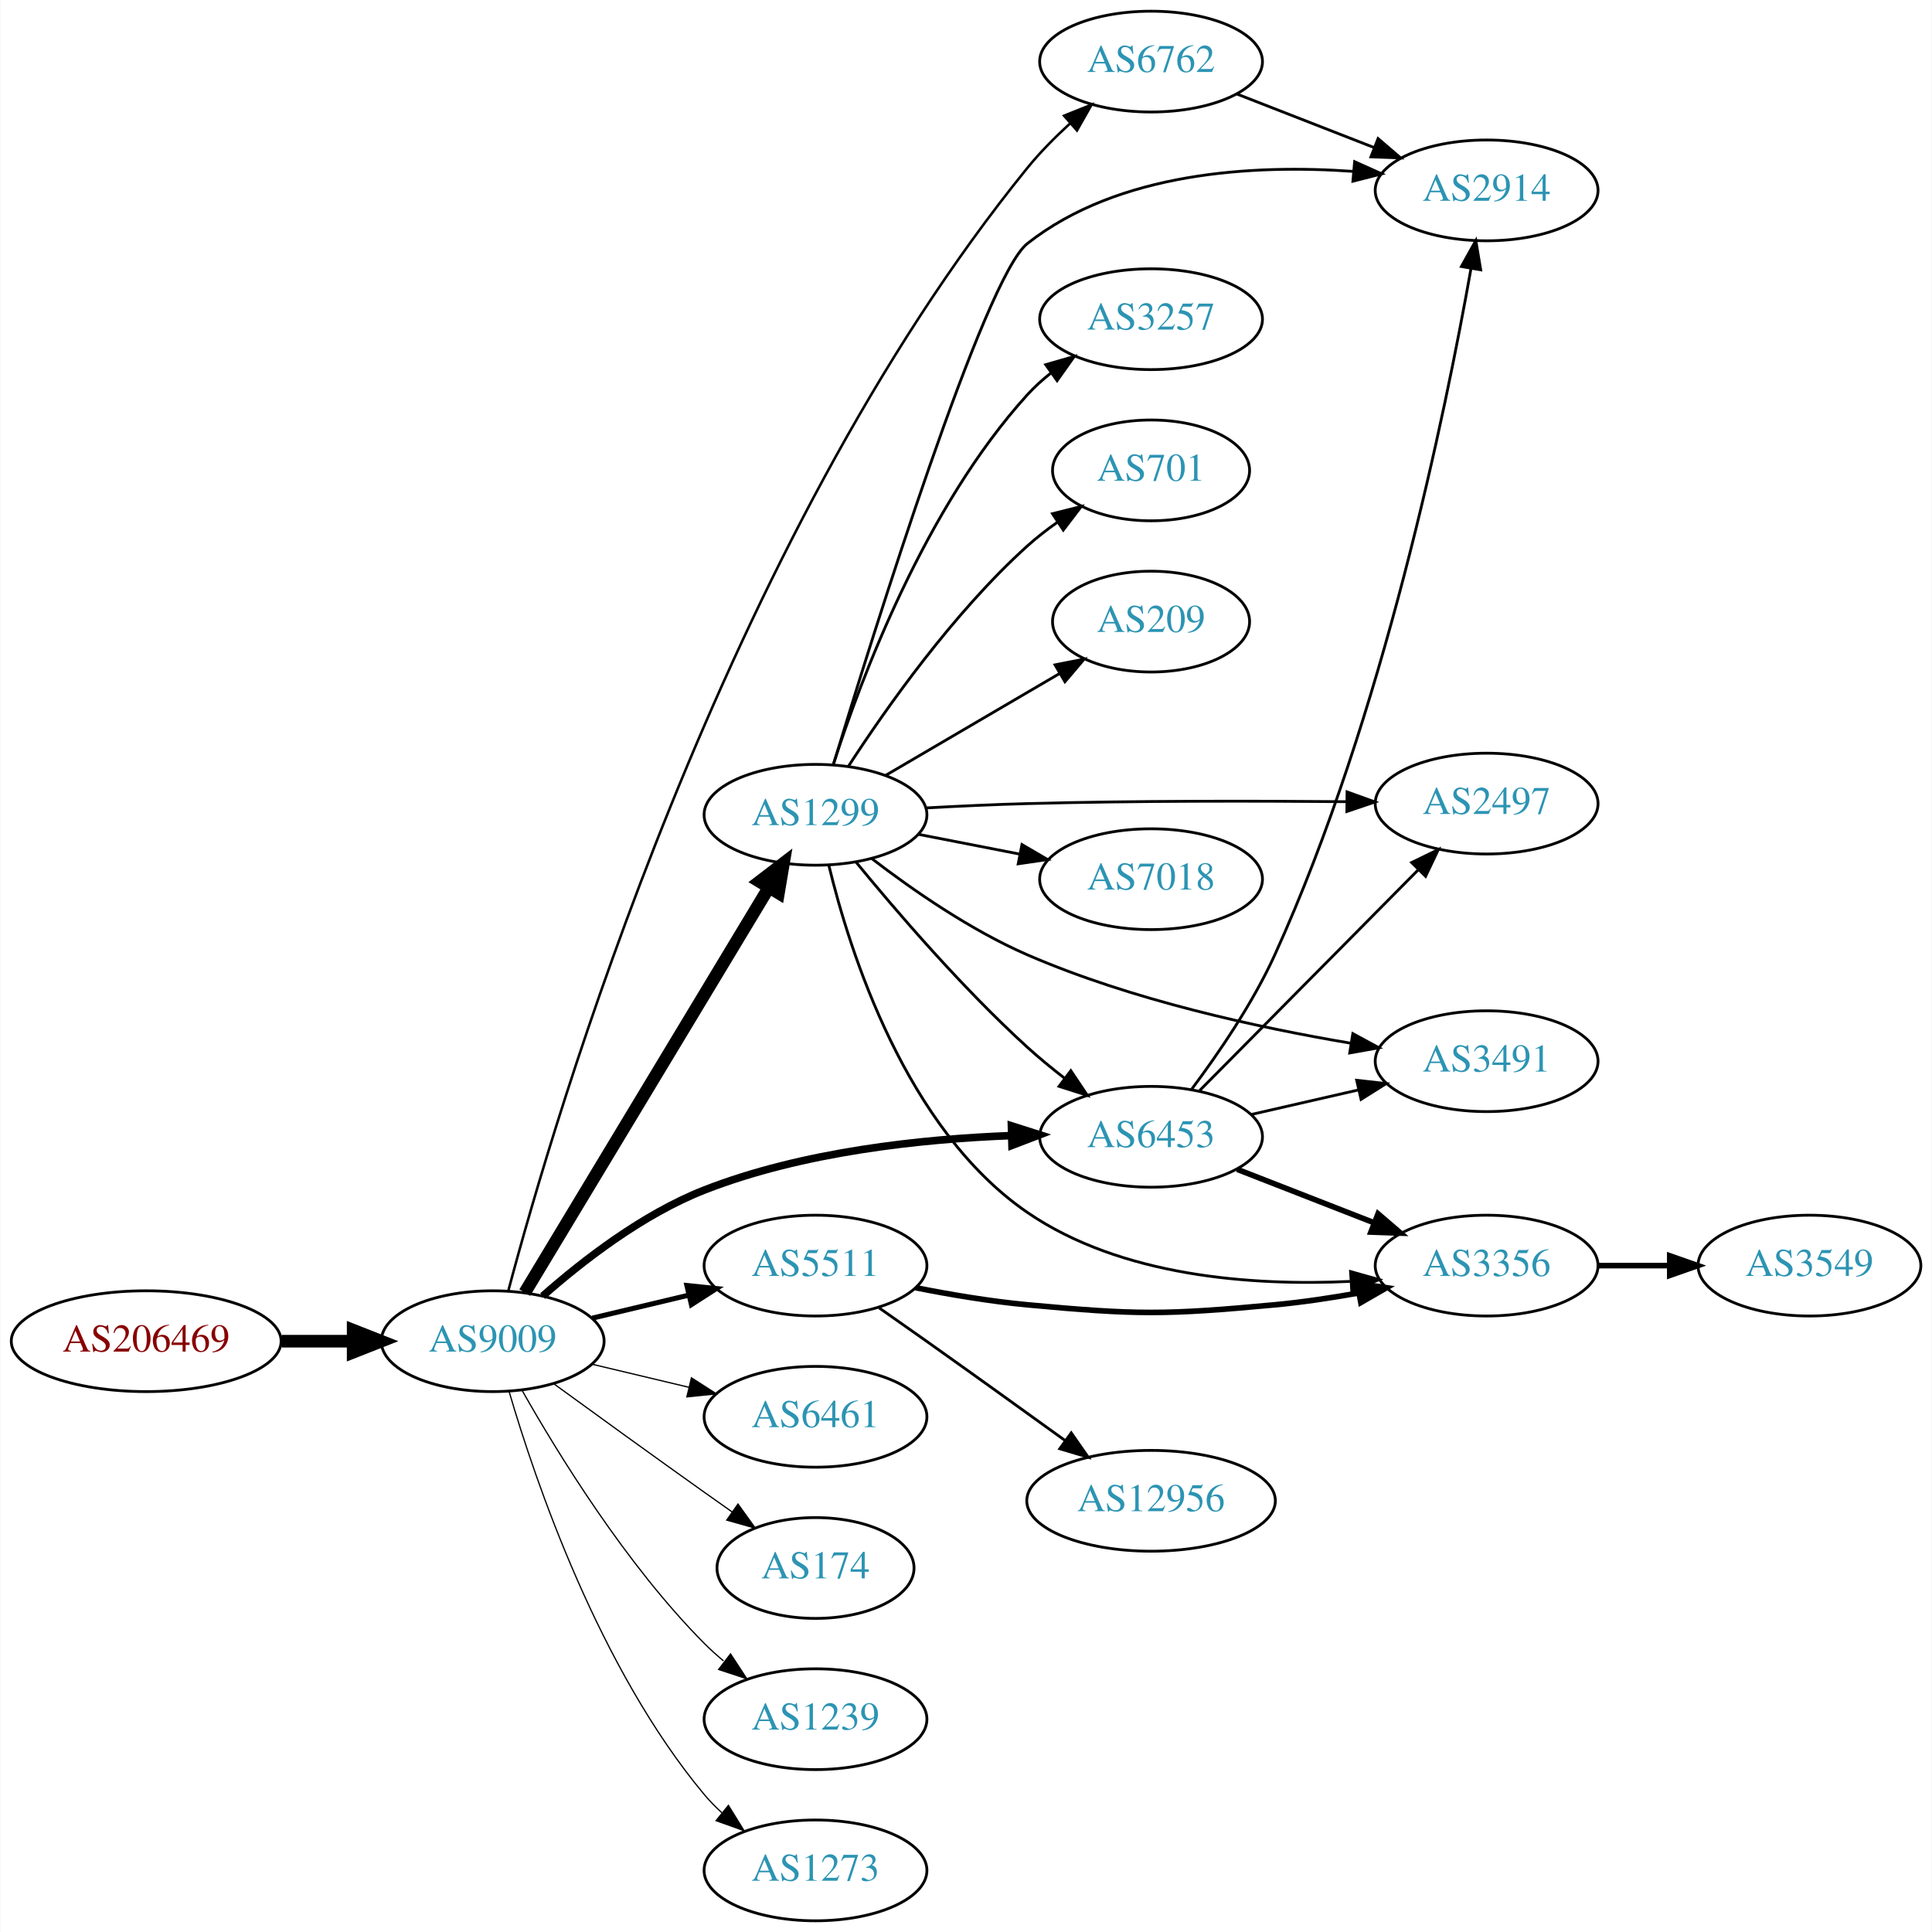
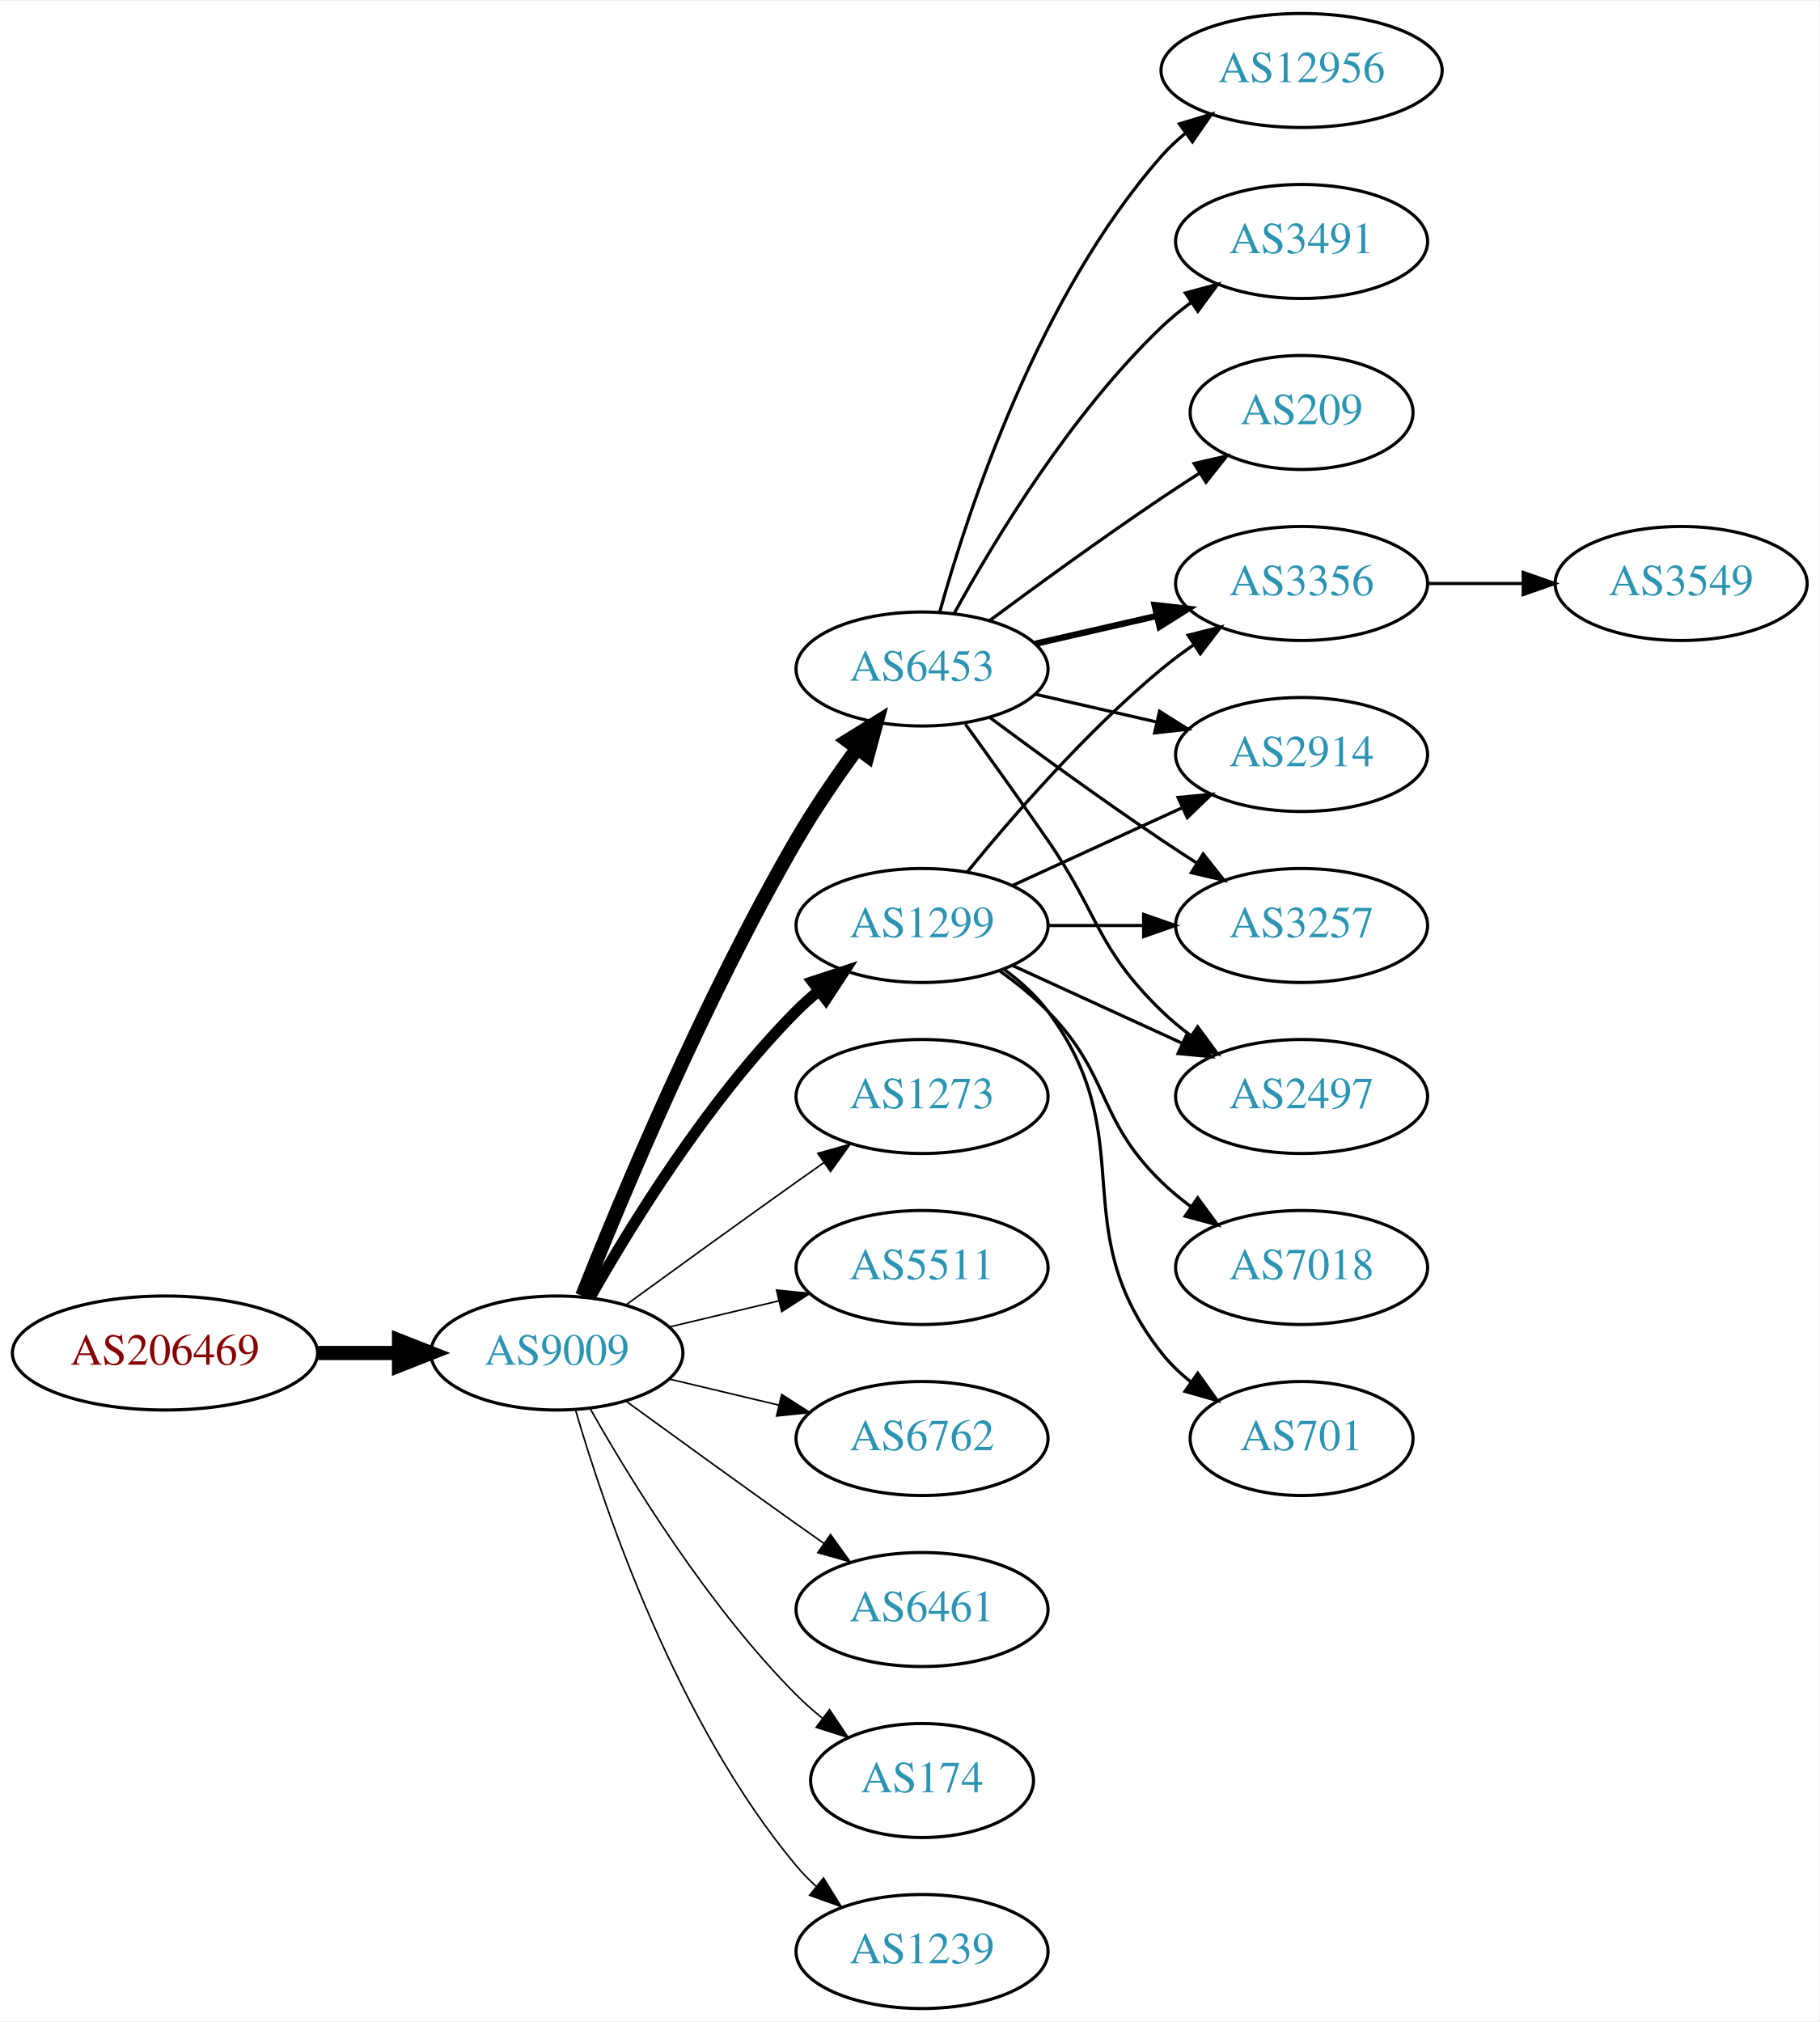
- <svg xmlns="http://www.w3.org/2000/svg" xmlns:xlink="http://www.w3.org/1999/xlink" width="690pt" height="690pt" viewBox="0.00 0.00 689.76 690.00">
-   <g id="graph0" class="graph" transform="scale(1 1) rotate(0) translate(4 686)">
-     <polygon fill="white" stroke="none" points="-4,4 -4,-686 685.755,-686 685.755,4 -4,4" />
+ <svg xmlns="http://www.w3.org/2000/svg" xmlns:xlink="http://www.w3.org/1999/xlink" width="574pt" height="638pt" viewBox="0.00 0.00 574.46 638.00">
+   <g id="graph0" class="graph" transform="scale(1 1) rotate(0) translate(4 634)">
+     <polygon fill="white" stroke="none" points="-4,4 -4,-634 570.463,-634 570.463,4 -4,4" />
    <g id="node1" class="node">
      <g id="a_node1">
        <a xlink:href="/asn/206469" xlink:title="AS206469 ~ Networked Creativity LLP [AT]">
          <ellipse fill="#ffffff" stroke="black" cx="48.096" cy="-207" rx="48.192" ry="18" />
          <text text-anchor="middle" x="48.096" y="-203.3" font-family="Times,serif" font-size="14.00" fill="#880000">AS206469</text>
        </a>
      </g>
    </g>
    <g id="node2" class="node">
      <g id="a_node2">
        <a xlink:href="/asn/9009" xlink:title="AS9009 ~ M247 Ltd [GB]">
          <ellipse fill="#ffffff" stroke="black" cx="171.838" cy="-207" rx="39.794" ry="18" />
          <text text-anchor="middle" x="171.838" y="-203.3" font-family="Times,serif" font-size="14.00" fill="#2c94b3">AS9009</text>
        </a>
      </g>
    </g>
    <g id="edge1" class="edge">
      <path fill="none" stroke="black" stroke-width="4.5" d="M96.513,-207C104.867,-207 113.577,-207 121.969,-207" />
      <polygon fill="black" stroke="black" stroke-width="4.5" points="122.004,-210.938 132.004,-207 122.004,-203.063 122.004,-210.938" />
    </g>
    <g id="node3" class="node">
      <g id="a_node3">
        <a xlink:href="/asn/1299" xlink:title="AS1299 ~ Telia Carrier [EU]">
-           <ellipse fill="#ffffff" stroke="black" cx="287.131" cy="-395" rx="39.794" ry="18" />
-           <text text-anchor="middle" x="287.131" y="-391.3" font-family="Times,serif" font-size="14.00" fill="#2c94b3">AS1299</text>
+           <ellipse fill="#ffffff" stroke="black" cx="287.131" cy="-342" rx="39.794" ry="18" />
+           <text text-anchor="middle" x="287.131" y="-338.3" font-family="Times,serif" font-size="14.00" fill="#2c94b3">AS1299</text>
        </a>
      </g>
    </g>
    <g id="edge2" class="edge">
-       <path fill="none" stroke="black" stroke-width="4.5" d="M183.293,-224.35C203.274,-257.506 246.98,-330.032 270.465,-369.004" />
-       <polygon fill="black" stroke="black" stroke-width="4.5" points="267.167,-371.16 275.701,-377.692 273.912,-367.095 267.167,-371.16" />
+       <path fill="none" stroke="black" stroke-width="3.5" d="M182.298,-224.49C195.08,-247.096 219.512,-286.886 247.484,-315 249.595,-317.121 251.891,-319.188 254.277,-321.171" />
+       <polygon fill="black" stroke="black" stroke-width="3.5" points="252.529,-324.242 262.592,-327.556 256.792,-318.69 252.529,-324.242" />
    </g>
    <g id="node4" class="node">
      <g id="a_node4">
-         <a xlink:href="/asn/6762" xlink:title="AS6762 ~ TELECOM ITALIA SPARKLE S.p.A. [IT]">
-           <ellipse fill="#ffffff" stroke="black" cx="406.973" cy="-664" rx="39.794" ry="18" />
-           <text text-anchor="middle" x="406.973" y="-660.3" font-family="Times,serif" font-size="14.00" fill="#2c94b3">AS6762</text>
+         <a xlink:href="/asn/1273" xlink:title="AS1273 ~ Vodafone Group PLC [EU]">
+           <ellipse fill="#ffffff" stroke="black" cx="287.131" cy="-288" rx="39.794" ry="18" />
+           <text text-anchor="middle" x="287.131" y="-284.3" font-family="Times,serif" font-size="14.00" fill="#2c94b3">AS1273</text>
        </a>
      </g>
    </g>
    <g id="edge3" class="edge">
-       <path fill="none" stroke="black" stroke-width="0.9" d="M177.451,-225.109C193.86,-286.806 254.304,-492.368 362.777,-626 367.261,-631.523 372.592,-636.914 377.954,-641.819" />
-       <polygon fill="black" stroke="black" stroke-width="0.9" points="375.901,-644.673 385.735,-648.616 380.506,-639.401 375.901,-644.673" />
+       <path fill="none" stroke="black" stroke-width="0.5" d="M193.686,-222.222C208.62,-233.091 229.234,-248.025 247.484,-261 250.305,-263.005 253.248,-265.085 256.196,-267.159" />
+       <polygon fill="black" stroke="black" stroke-width="0.5" points="254.223,-270.05 264.421,-272.926 258.242,-264.319 254.223,-270.05" />
    </g>
    <g id="node5" class="node">
      <g id="a_node5">
        <a xlink:href="/asn/6453" xlink:title="AS6453 ~ TATA COMMUNICATIONS (AMERICA) INC [US]">
-           <ellipse fill="#ffffff" stroke="black" cx="406.973" cy="-280" rx="39.794" ry="18" />
-           <text text-anchor="middle" x="406.973" y="-276.3" font-family="Times,serif" font-size="14.00" fill="#2c94b3">AS6453</text>
+           <ellipse fill="#ffffff" stroke="black" cx="287.131" cy="-423" rx="39.794" ry="18" />
+           <text text-anchor="middle" x="287.131" y="-419.3" font-family="Times,serif" font-size="14.00" fill="#2c94b3">AS6453</text>
        </a>
      </g>
    </g>
    <g id="edge4" class="edge">
-       <path fill="none" stroke="black" stroke-width="2.7" d="M189.713,-223.12C203.934,-235.677 225.438,-252.378 247.484,-261 282.534,-274.707 324.997,-279.218 357.146,-280.433" />
-       <polygon fill="black" stroke="black" stroke-width="2.7" points="357.103,-283.933 367.199,-280.719 357.302,-276.936 357.103,-283.933" />
+       <path fill="none" stroke="black" stroke-width="4.5" d="M179.841,-225.051C191.968,-255.57 218.386,-318.933 247.484,-369 253.191,-378.819 260.229,-389.078 266.728,-397.984" />
+       <polygon fill="black" stroke="black" stroke-width="4.5" points="263.603,-400.38 272.734,-406.05 269.92,-395.677 263.603,-400.38" />
    </g>
    <g id="node6" class="node">
      <g id="a_node6">
-         <a xlink:href="/asn/6461" xlink:title="AS6461 ~ Zayo Bandwidth [US]">
-           <ellipse fill="#ffffff" stroke="black" cx="287.131" cy="-180" rx="39.794" ry="18" />
-           <text text-anchor="middle" x="287.131" y="-176.3" font-family="Times,serif" font-size="14.00" fill="#2c94b3">AS6461</text>
-         </a>
-       </g>
-     </g>
-     <g id="edge5" class="edge">
-       <path fill="none" stroke="black" stroke-width="0.45" d="M207.445,-198.752C218.316,-196.162 230.471,-193.265 241.913,-190.538" />
-       <polygon fill="black" stroke="black" stroke-width="0.45" points="242.819,-193.92 251.736,-188.197 241.197,-187.111 242.819,-193.92" />
-     </g>
-     <g id="node7" class="node">
-       <g id="a_node7">
-         <a xlink:href="/asn/174" xlink:title="AS174 ~ Cogent Communications [US]">
-           <ellipse fill="#ffffff" stroke="black" cx="287.131" cy="-126" rx="35.194" ry="18" />
-           <text text-anchor="middle" x="287.131" y="-122.3" font-family="Times,serif" font-size="14.00" fill="#2c94b3">AS174</text>
-         </a>
-       </g>
-     </g>
-     <g id="edge6" class="edge">
-       <path fill="none" stroke="black" stroke-width="0.45" d="M193.686,-191.778C208.62,-180.909 229.234,-165.975 247.484,-153 250.695,-150.718 254.064,-148.339 257.418,-145.982" />
-       <polygon fill="black" stroke="black" stroke-width="0.45" points="259.447,-148.834 265.629,-140.23 255.43,-143.101 259.447,-148.834" />
-     </g>
-     <g id="node8" class="node">
-       <g id="a_node8">
        <a xlink:href="/asn/5511" xlink:title="AS5511 ~ Orange S.A. [FR]">
          <ellipse fill="#ffffff" stroke="black" cx="287.131" cy="-234" rx="39.794" ry="18" />
          <text text-anchor="middle" x="287.131" y="-230.3" font-family="Times,serif" font-size="14.00" fill="#2c94b3">AS5511</text>
        </a>
      </g>
    </g>
+     <g id="edge5" class="edge">
+       <path fill="none" stroke="black" stroke-width="0.5" d="M207.445,-215.248C218.316,-217.838 230.471,-220.735 241.913,-223.462" />
+       <polygon fill="black" stroke="black" stroke-width="0.5" points="241.197,-226.889 251.736,-225.803 242.819,-220.08 241.197,-226.889" />
+     </g>
+     <g id="node7" class="node">
+       <g id="a_node7">
+         <a xlink:href="/asn/6762" xlink:title="AS6762 ~ TELECOM ITALIA SPARKLE S.p.A. [IT]">
+           <ellipse fill="#ffffff" stroke="black" cx="287.131" cy="-180" rx="39.794" ry="18" />
+           <text text-anchor="middle" x="287.131" y="-176.3" font-family="Times,serif" font-size="14.00" fill="#2c94b3">AS6762</text>
+         </a>
+       </g>
+     </g>
+     <g id="edge6" class="edge">
+       <path fill="none" stroke="black" stroke-width="0.5" d="M207.445,-198.752C218.316,-196.162 230.471,-193.265 241.913,-190.538" />
+       <polygon fill="black" stroke="black" stroke-width="0.5" points="242.819,-193.92 251.736,-188.197 241.197,-187.111 242.819,-193.92" />
+     </g>
+     <g id="node8" class="node">
+       <g id="a_node8">
+         <a xlink:href="/asn/6461" xlink:title="AS6461 ~ Zayo Bandwidth [US]">
+           <ellipse fill="#ffffff" stroke="black" cx="287.131" cy="-126" rx="39.794" ry="18" />
+           <text text-anchor="middle" x="287.131" y="-122.3" font-family="Times,serif" font-size="14.00" fill="#2c94b3">AS6461</text>
+         </a>
+       </g>
+     </g>
    <g id="edge7" class="edge">
-       <path fill="none" stroke="black" stroke-width="1.8" d="M207.445,-215.248C218.316,-217.838 230.471,-220.735 241.913,-223.462" />
-       <polygon fill="black" stroke="black" stroke-width="1.8" points="241.197,-226.889 251.736,-225.803 242.819,-220.08 241.197,-226.889" />
+       <path fill="none" stroke="black" stroke-width="0.5" d="M193.686,-191.778C208.62,-180.909 229.234,-165.975 247.484,-153 250.305,-150.995 253.248,-148.915 256.196,-146.841" />
+       <polygon fill="black" stroke="black" stroke-width="0.5" points="258.242,-149.681 264.421,-141.074 254.223,-143.95 258.242,-149.681" />
    </g>
    <g id="node9" class="node">
      <g id="a_node9">
-         <a xlink:href="/asn/1239" xlink:title="AS1239 ~ Sprint [US]">
-           <ellipse fill="#ffffff" stroke="black" cx="287.131" cy="-72" rx="39.794" ry="18" />
-           <text text-anchor="middle" x="287.131" y="-68.3" font-family="Times,serif" font-size="14.00" fill="#2c94b3">AS1239</text>
+         <a xlink:href="/asn/174" xlink:title="AS174 ~ Cogent Communications [US]">
+           <ellipse fill="#ffffff" stroke="black" cx="287.131" cy="-72" rx="35.194" ry="18" />
+           <text text-anchor="middle" x="287.131" y="-68.3" font-family="Times,serif" font-size="14.00" fill="#2c94b3">AS174</text>
        </a>
      </g>
    </g>
    <g id="edge8" class="edge">
-       <path fill="none" stroke="black" stroke-width="0.45" d="M182.298,-189.51C195.08,-166.904 219.512,-127.114 247.484,-99 249.595,-96.879 251.891,-94.812 254.277,-92.829" />
-       <polygon fill="black" stroke="black" stroke-width="0.45" points="256.792,-95.31 262.592,-86.444 252.529,-89.758 256.792,-95.31" />
+       <path fill="none" stroke="black" stroke-width="0.5" d="M182.298,-189.51C195.08,-166.904 219.512,-127.114 247.484,-99 249.985,-96.487 252.745,-94.052 255.606,-91.739" />
+       <polygon fill="black" stroke="black" stroke-width="0.5" points="257.907,-94.389 263.804,-85.587 253.705,-88.79 257.907,-94.389" />
    </g>
    <g id="node10" class="node">
      <g id="a_node10">
-         <a xlink:href="/asn/1273" xlink:title="AS1273 ~ Vodafone Group PLC [EU]">
+         <a xlink:href="/asn/1239" xlink:title="AS1239 ~ Sprint [US]">
          <ellipse fill="#ffffff" stroke="black" cx="287.131" cy="-18" rx="39.794" ry="18" />
-           <text text-anchor="middle" x="287.131" y="-14.3" font-family="Times,serif" font-size="14.00" fill="#2c94b3">AS1273</text>
+           <text text-anchor="middle" x="287.131" y="-14.3" font-family="Times,serif" font-size="14.00" fill="#2c94b3">AS1239</text>
        </a>
      </g>
    </g>
    <g id="edge9" class="edge">
-       <path fill="none" stroke="black" stroke-width="0.45" d="M177.712,-188.998C187.026,-157.156 209.843,-90.019 247.484,-45 249.355,-42.763 251.453,-40.626 253.679,-38.604" />
-       <polygon fill="black" stroke="black" stroke-width="0.45" points="256.026,-41.208 261.598,-32.196 251.623,-35.766 256.026,-41.208" />
-     </g>
-     <g id="edge14" class="edge">
-       <path fill="none" stroke="black" d="M301.538,-378.19C315.827,-360.749 339.55,-333.123 362.777,-312 366.92,-308.233 371.494,-304.473 376.069,-300.925" />
-       <polygon fill="black" stroke="black" points="378.317,-303.614 384.213,-294.811 374.114,-298.016 378.317,-303.614" />
+       <path fill="none" stroke="black" stroke-width="0.5" d="M177.712,-188.998C187.026,-157.156 209.843,-90.019 247.484,-45 249.355,-42.763 251.453,-40.626 253.679,-38.604" />
+       <polygon fill="black" stroke="black" stroke-width="0.5" points="256.026,-41.208 261.598,-32.196 251.623,-35.766 256.026,-41.208" />
    </g>
    <g id="node11" class="node">
      <g id="a_node11">
-         <a xlink:href="/asn/3257" xlink:title="AS3257 ~ GTT [DE]">
-           <ellipse fill="#ffffff" stroke="black" cx="406.973" cy="-572" rx="39.794" ry="18" />
-           <text text-anchor="middle" x="406.973" y="-568.3" font-family="Times,serif" font-size="14.00" fill="#2c94b3">AS3257</text>
+         <a xlink:href="/asn/2914" xlink:title="AS2914 ~ NTT America, Inc. [US]">
+           <ellipse fill="#ffffff" stroke="black" cx="406.973" cy="-396" rx="39.794" ry="18" />
+           <text text-anchor="middle" x="406.973" y="-392.3" font-family="Times,serif" font-size="14.00" fill="#2c94b3">AS2914</text>
        </a>
      </g>
    </g>
    <g id="edge10" class="edge">
-       <path fill="none" stroke="black" d="M293.509,-413.038C303.242,-443.249 326.222,-504.72 362.777,-545 365.303,-547.783 368.181,-550.387 371.224,-552.793" />
-       <polygon fill="black" stroke="black" points="369.357,-555.759 379.538,-558.691 373.407,-550.05 369.357,-555.759" />
+       <path fill="none" stroke="black" d="M315.76,-354.661C331.717,-361.973 351.987,-371.261 369.27,-379.181" />
+       <polygon fill="black" stroke="black" points="367.969,-382.435 378.518,-383.419 370.885,-376.071 367.969,-382.435" />
    </g>
    <g id="node12" class="node">
      <g id="a_node12">
-         <a xlink:href="/asn/2914" xlink:title="AS2914 ~ NTT America, Inc. [US]">
-           <ellipse fill="#ffffff" stroke="black" cx="526.816" cy="-618" rx="39.794" ry="18" />
-           <text text-anchor="middle" x="526.816" y="-614.3" font-family="Times,serif" font-size="14.00" fill="#2c94b3">AS2914</text>
+         <a xlink:href="/asn/3257" xlink:title="AS3257 ~ GTT [DE]">
+           <ellipse fill="#ffffff" stroke="black" cx="406.973" cy="-342" rx="39.794" ry="18" />
+           <text text-anchor="middle" x="406.973" y="-338.3" font-family="Times,serif" font-size="14.00" fill="#2c94b3">AS3257</text>
        </a>
      </g>
    </g>
    <g id="edge11" class="edge">
-       <path fill="none" stroke="black" d="M293.5,-412.887C307.916,-460.383 347.419,-586.882 362.777,-599 395.356,-624.705 443.627,-627.314 479.196,-624.785" />
-       <polygon fill="black" stroke="black" points="479.671,-628.257 489.33,-623.903 479.065,-621.283 479.671,-628.257" />
+       <path fill="none" stroke="black" d="M327.044,-342C336.597,-342 346.947,-342 356.909,-342" />
+       <polygon fill="black" stroke="black" points="357.102,-345.5 367.102,-342 357.102,-338.5 357.102,-345.5" />
    </g>
    <g id="node13" class="node">
      <g id="a_node13">
        <a xlink:href="/asn/701" xlink:title="AS701 ~ UUNET [US]">
-           <ellipse fill="#ffffff" stroke="black" cx="406.973" cy="-518" rx="35.194" ry="18" />
-           <text text-anchor="middle" x="406.973" y="-514.3" font-family="Times,serif" font-size="14.00" fill="#2c94b3">AS701</text>
+           <ellipse fill="#ffffff" stroke="black" cx="406.973" cy="-180" rx="35.194" ry="18" />
+           <text text-anchor="middle" x="406.973" y="-176.3" font-family="Times,serif" font-size="14.00" fill="#2c94b3">AS701</text>
        </a>
      </g>
    </g>
    <g id="edge12" class="edge">
-       <path fill="none" stroke="black" d="M298.958,-412.443C312.244,-432.913 336.291,-467.093 362.777,-491 366.117,-494.015 369.836,-496.897 373.65,-499.582" />
-       <polygon fill="black" stroke="black" points="371.769,-502.534 382.045,-505.115 375.622,-496.689 371.769,-502.534" />
+       <path fill="none" stroke="black" d="M313.062,-328.118C318.138,-324.389 323.056,-319.984 326.777,-315 357.049,-274.458 331.479,-246.754 362.777,-207 365.424,-203.639 368.613,-200.583 372.044,-197.839" />
+       <polygon fill="black" stroke="black" points="374.182,-200.614 380.351,-192 370.157,-194.887 374.182,-200.614" />
    </g>
    <g id="node14" class="node">
      <g id="a_node14">
-         <a xlink:href="/asn/209" xlink:title="AS209 ~ CenturyLink Communications, LLC [US]">
-           <ellipse fill="#ffffff" stroke="black" cx="406.973" cy="-464" rx="35.194" ry="18" />
-           <text text-anchor="middle" x="406.973" y="-460.3" font-family="Times,serif" font-size="14.00" fill="#2c94b3">AS209</text>
+         <a xlink:href="/asn/2497" xlink:title="AS2497 ~ Internet Initiative Japan Inc. [JP]">
+           <ellipse fill="#ffffff" stroke="black" cx="406.973" cy="-288" rx="39.794" ry="18" />
+           <text text-anchor="middle" x="406.973" y="-284.3" font-family="Times,serif" font-size="14.00" fill="#2c94b3">AS2497</text>
        </a>
      </g>
    </g>
    <g id="edge13" class="edge">
-       <path fill="none" stroke="black" d="M312.262,-409.13C330.167,-419.613 354.748,-434.006 374.243,-445.421" />
-       <polygon fill="black" stroke="black" points="372.677,-448.56 383.075,-450.593 376.214,-442.519 372.677,-448.56" />
+       <path fill="none" stroke="black" d="M315.76,-329.339C331.717,-322.027 351.987,-312.739 369.27,-304.819" />
+       <polygon fill="black" stroke="black" points="370.885,-307.929 378.518,-300.581 367.969,-301.565 370.885,-307.929" />
    </g>
    <g id="node15" class="node">
      <g id="a_node15">
-         <a xlink:href="/asn/2497" xlink:title="AS2497 ~ Internet Initiative Japan Inc. [JP]">
-           <ellipse fill="#ffffff" stroke="black" cx="526.816" cy="-399" rx="39.794" ry="18" />
-           <text text-anchor="middle" x="526.816" y="-395.3" font-family="Times,serif" font-size="14.00" fill="#2c94b3">AS2497</text>
-         </a>
-       </g>
-     </g>
-     <g id="edge15" class="edge">
-       <path fill="none" stroke="black" d="M326.473,-397.449C338.127,-398.087 350.972,-398.684 362.777,-399 401.075,-400.025 444.452,-399.966 476.831,-399.683" />
-       <polygon fill="black" stroke="black" points="476.971,-403.182 486.937,-399.584 476.903,-396.182 476.971,-403.182" />
+         <a xlink:href="/asn/7018" xlink:title="AS7018 ~ AT&amp;T Services, Inc. [US]">
+           <ellipse fill="#ffffff" stroke="black" cx="406.973" cy="-234" rx="39.794" ry="18" />
+           <text text-anchor="middle" x="406.973" y="-230.3" font-family="Times,serif" font-size="14.00" fill="#2c94b3">AS7018</text>
+         </a>
+       </g>
+     </g>
+     <g id="edge14" class="edge">
+       <path fill="none" stroke="black" d="M311.725,-327.611C316.981,-323.852 322.313,-319.563 326.777,-315 346.95,-294.383 342.084,-281.094 362.777,-261 365.623,-258.237 368.796,-255.614 372.096,-253.166" />
+       <polygon fill="black" stroke="black" points="374.162,-255.994 380.444,-247.462 370.213,-250.214 374.162,-255.994" />
    </g>
    <g id="node16" class="node">
      <g id="a_node16">
        <a xlink:href="/asn/3356" xlink:title="AS3356 ~ Level 3 Parent, LLC [US]">
-           <ellipse fill="#ffffff" stroke="black" cx="526.816" cy="-234" rx="39.794" ry="18" />
-           <text text-anchor="middle" x="526.816" y="-230.3" font-family="Times,serif" font-size="14.00" fill="#2c94b3">AS3356</text>
-         </a>
-       </g>
+           <ellipse fill="#ffffff" stroke="black" cx="406.973" cy="-450" rx="39.794" ry="18" />
+           <text text-anchor="middle" x="406.973" y="-446.3" font-family="Times,serif" font-size="14.00" fill="#2c94b3">AS3356</text>
+         </a>
+       </g>
+     </g>
+     <g id="edge15" class="edge">
+       <path fill="none" stroke="black" d="M301.55,-359.065C315.665,-376.375 339.079,-403.345 362.777,-423 365.994,-425.668 369.494,-428.27 373.065,-430.741" />
+       <polygon fill="black" stroke="black" points="371.143,-433.666 381.421,-436.236 374.988,-427.817 371.143,-433.666" />
+     </g>
+     <g id="edge21" class="edge">
+       <path fill="none" stroke="black" d="M322.85,-415.045C334.85,-412.296 348.471,-409.175 361.164,-406.267" />
+       <polygon fill="black" stroke="black" points="362.129,-409.636 371.095,-403.991 360.566,-402.813 362.129,-409.636" />
+     </g>
+     <g id="edge20" class="edge">
+       <path fill="none" stroke="black" d="M308.461,-407.723C323.324,-396.696 344.068,-381.593 362.777,-369 366.326,-366.611 370.077,-364.161 373.825,-361.758" />
+       <polygon fill="black" stroke="black" points="375.893,-364.591 382.474,-356.288 372.151,-358.675 375.893,-364.591" />
    </g>
    <g id="edge16" class="edge">
-       <path fill="none" stroke="black" d="M291.875,-377.032C299.372,-345.988 319.374,-282.784 362.777,-253 396.315,-229.986 443.138,-226.728 478.006,-228.351" />
-       <polygon fill="black" stroke="black" points="478.218,-231.871 488.415,-228.995 478.651,-224.884 478.218,-231.871" />
+       <path fill="none" stroke="black" d="M300.81,-405.594C308.426,-395.063 318.258,-381.33 326.777,-369 343.173,-345.269 342.084,-335.094 362.777,-315 365.623,-312.237 368.796,-309.614 372.096,-307.166" />
+       <polygon fill="black" stroke="black" points="374.162,-309.994 380.444,-301.462 370.213,-304.214 374.162,-309.994" />
+     </g>
+     <g id="edge18" class="edge">
+       <path fill="none" stroke="black" stroke-width="2" d="M322.85,-430.955C334.85,-433.704 348.471,-436.825 361.164,-439.733" />
+       <polygon fill="black" stroke="black" stroke-width="2" points="360.566,-443.187 371.095,-442.009 362.129,-436.364 360.566,-443.187" />
    </g>
    <g id="node17" class="node">
      <g id="a_node17">
-         <a xlink:href="/asn/7018" xlink:title="AS7018 ~ AT&amp;T Services, Inc. [US]">
-           <ellipse fill="#ffffff" stroke="black" cx="406.973" cy="-372" rx="39.794" ry="18" />
-           <text text-anchor="middle" x="406.973" y="-368.3" font-family="Times,serif" font-size="14.00" fill="#2c94b3">AS7018</text>
+         <a xlink:href="/asn/12956" xlink:title="AS12956 ~ TELXIUS [ES]">
+           <ellipse fill="#ffffff" stroke="black" cx="406.973" cy="-612" rx="44.393" ry="18" />
+           <text text-anchor="middle" x="406.973" y="-608.3" font-family="Times,serif" font-size="14.00" fill="#2c94b3">AS12956</text>
        </a>
      </g>
    </g>
    <g id="edge17" class="edge">
-       <path fill="none" stroke="black" d="M323.807,-388.037C335.239,-385.806 348.061,-383.303 360.114,-380.951" />
-       <polygon fill="black" stroke="black" points="360.867,-384.37 370.012,-379.019 359.526,-377.499 360.867,-384.37" />
+       <path fill="none" stroke="black" d="M292.704,-440.946C301.61,-472.995 323.894,-540.842 362.777,-585 365.068,-587.601 367.669,-590.038 370.432,-592.301" />
+       <polygon fill="black" stroke="black" points="368.385,-595.14 378.526,-598.208 372.511,-589.485 368.385,-595.14" />
    </g>
    <g id="node18" class="node">
      <g id="a_node18">
        <a xlink:href="/asn/3491" xlink:title="AS3491 ~ PCCW Global, Inc. [US]">
-           <ellipse fill="#ffffff" stroke="black" cx="526.816" cy="-307" rx="39.794" ry="18" />
-           <text text-anchor="middle" x="526.816" y="-303.3" font-family="Times,serif" font-size="14.00" fill="#2c94b3">AS3491</text>
-         </a>
-       </g>
-     </g>
-     <g id="edge18" class="edge">
-       <path fill="none" stroke="black" d="M307.268,-379.333C321.715,-368.24 342.46,-353.82 362.777,-345 399.985,-328.847 445.08,-319.012 478.404,-313.408" />
-       <polygon fill="black" stroke="black" points="479.032,-316.852 488.346,-311.802 477.916,-309.941 479.032,-316.852" />
-     </g>
-     <g id="edge26" class="edge">
-       <path fill="none" stroke="black" d="M437.71,-652.392C452.504,-646.618 470.581,-639.561 486.503,-633.346" />
-       <polygon fill="black" stroke="black" points="488.046,-636.501 496.089,-629.604 485.501,-629.98 488.046,-636.501" />
-     </g>
-     <g id="edge20" class="edge">
-       <path fill="none" stroke="black" d="M421.506,-297.037C430.961,-309.657 443.262,-327.609 451.17,-345 489.82,-430.011 512.225,-539.264 521.202,-589.91" />
-       <polygon fill="black" stroke="black" points="517.808,-590.822 522.963,-600.079 524.706,-589.628 517.808,-590.822" />
+           <ellipse fill="#ffffff" stroke="black" cx="406.973" cy="-558" rx="39.794" ry="18" />
+           <text text-anchor="middle" x="406.973" y="-554.3" font-family="Times,serif" font-size="14.00" fill="#2c94b3">AS3491</text>
+         </a>
+       </g>
+     </g>
+     <g id="edge19" class="edge">
+       <path fill="none" stroke="black" d="M297.372,-440.713C309.918,-463.561 334.095,-503.611 362.777,-531 365.646,-533.739 368.834,-536.347 372.144,-538.785" />
+       <polygon fill="black" stroke="black" points="370.267,-541.742 380.503,-544.477 374.207,-535.956 370.267,-541.742" />
+     </g>
+     <g id="node19" class="node">
+       <g id="a_node19">
+         <a xlink:href="/asn/209" xlink:title="AS209 ~ CenturyLink Communications, LLC [US]">
+           <ellipse fill="#ffffff" stroke="black" cx="406.973" cy="-504" rx="35.194" ry="18" />
+           <text text-anchor="middle" x="406.973" y="-500.3" font-family="Times,serif" font-size="14.00" fill="#2c94b3">AS209</text>
+         </a>
+       </g>
    </g>
    <g id="edge22" class="edge">
-       <path fill="none" stroke="black" d="M424.359,-296.546C444.674,-317.061 479.436,-352.164 502.519,-375.474" />
-       <polygon fill="black" stroke="black" points="500.046,-377.951 509.57,-382.594 505.02,-373.026 500.046,-377.951" />
-     </g>
-     <g id="edge19" class="edge">
-       <path fill="none" stroke="black" stroke-width="2" d="M437.71,-268.392C452.504,-262.618 470.581,-255.561 486.503,-249.346" />
-       <polygon fill="black" stroke="black" stroke-width="2" points="488.046,-252.501 496.089,-245.604 485.501,-245.98 488.046,-252.501" />
-     </g>
-     <g id="edge21" class="edge">
-       <path fill="none" stroke="black" d="M442.693,-287.955C454.693,-290.704 468.314,-293.825 481.006,-296.733" />
-       <polygon fill="black" stroke="black" points="480.409,-300.187 490.938,-299.009 481.972,-293.364 480.409,-300.187" />
-     </g>
-     <g id="edge25" class="edge">
-       <path fill="none" stroke="black" stroke-width="2" d="M322.88,-226.099C335.387,-223.624 349.649,-221.221 362.777,-220 401.894,-216.364 412.053,-216.364 451.17,-220 460.914,-220.906 471.282,-222.463 481.093,-224.218" />
-       <polygon fill="black" stroke="black" stroke-width="2" points="480.592,-227.685 491.067,-226.099 481.889,-220.806 480.592,-227.685" />
+       <path fill="none" stroke="black" d="M308.461,-438.277C323.324,-449.304 344.068,-464.407 362.777,-477 366.595,-479.569 370.645,-482.21 374.675,-484.786" />
+       <polygon fill="black" stroke="black" points="373.044,-487.895 383.369,-490.271 376.779,-481.975 373.044,-487.895" />
    </g>
    <g id="node20" class="node">
      <g id="a_node20">
-         <a xlink:href="/asn/12956" xlink:title="AS12956 ~ TELXIUS [ES]">
-           <ellipse fill="#ffffff" stroke="black" cx="406.973" cy="-150" rx="44.393" ry="18" />
-           <text text-anchor="middle" x="406.973" y="-146.3" font-family="Times,serif" font-size="14.00" fill="#2c94b3">AS12956</text>
-         </a>
-       </g>
-     </g>
-     <g id="edge24" class="edge">
-       <path fill="none" stroke="black" d="M309.835,-218.916C315.37,-215.048 321.303,-210.882 326.777,-207 343.18,-195.368 361.399,-182.268 376.223,-171.562" />
-       <polygon fill="black" stroke="black" points="378.466,-174.26 384.519,-165.565 374.365,-168.587 378.466,-174.26" />
-     </g>
-     <g id="node19" class="node">
-       <g id="a_node19">
        <a xlink:href="/asn/3549" xlink:title="AS3549 ~ Level 3 Parent, LLC [US]">
-           <ellipse fill="#ffffff" stroke="black" cx="642.109" cy="-234" rx="39.794" ry="18" />
-           <text text-anchor="middle" x="642.109" y="-230.3" font-family="Times,serif" font-size="14.00" fill="#2c94b3">AS3549</text>
+           <ellipse fill="#ffffff" stroke="black" cx="526.816" cy="-450" rx="39.794" ry="18" />
+           <text text-anchor="middle" x="526.816" y="-446.3" font-family="Times,serif" font-size="14.00" fill="#2c94b3">AS3549</text>
        </a>
      </g>
    </g>
    <g id="edge23" class="edge">
-       <path fill="none" stroke="black" stroke-width="2" d="M566.488,-234C574.691,-234 583.455,-234 591.987,-234" />
-       <polygon fill="black" stroke="black" stroke-width="2" points="592.227,-237.5 602.226,-234 592.226,-230.5 592.227,-237.5" />
+       <path fill="none" stroke="black" d="M446.886,-450C456.439,-450 466.789,-450 476.752,-450" />
+       <polygon fill="black" stroke="black" points="476.944,-453.5 486.944,-450 476.944,-446.5 476.944,-453.5" />
    </g>
  </g>
</svg>
